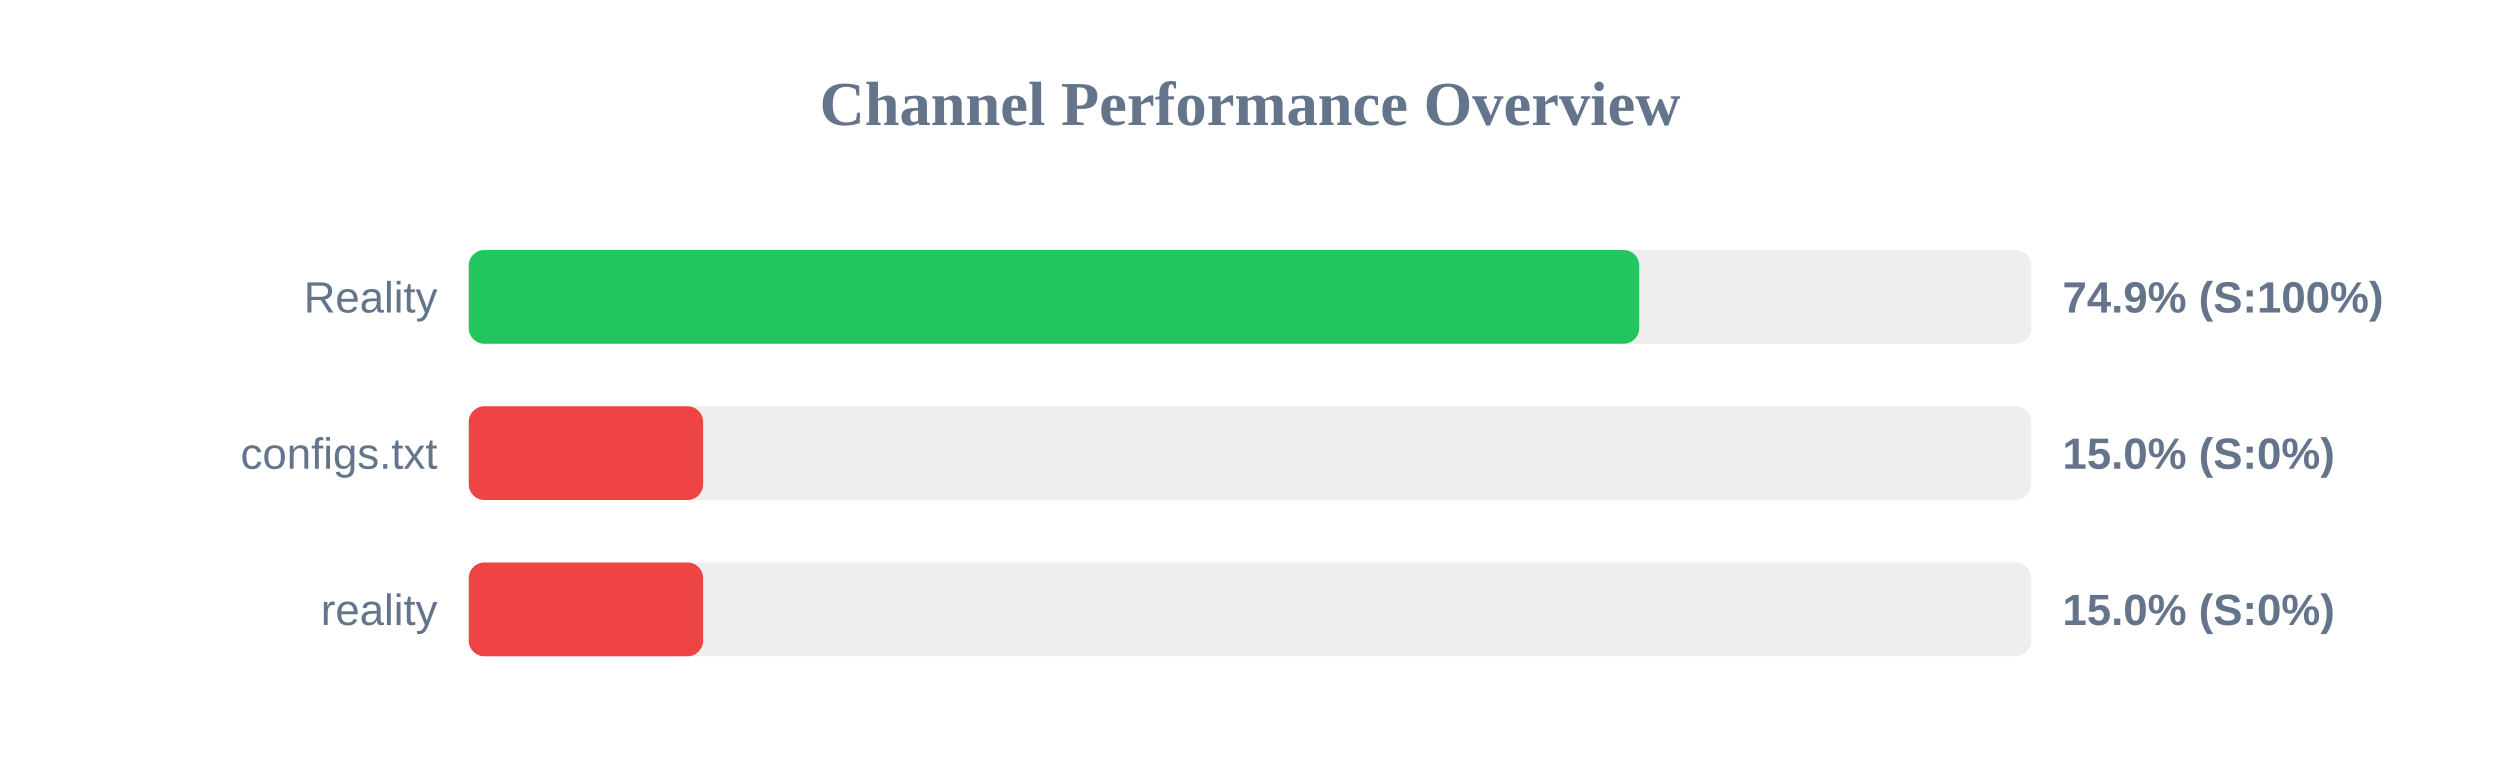
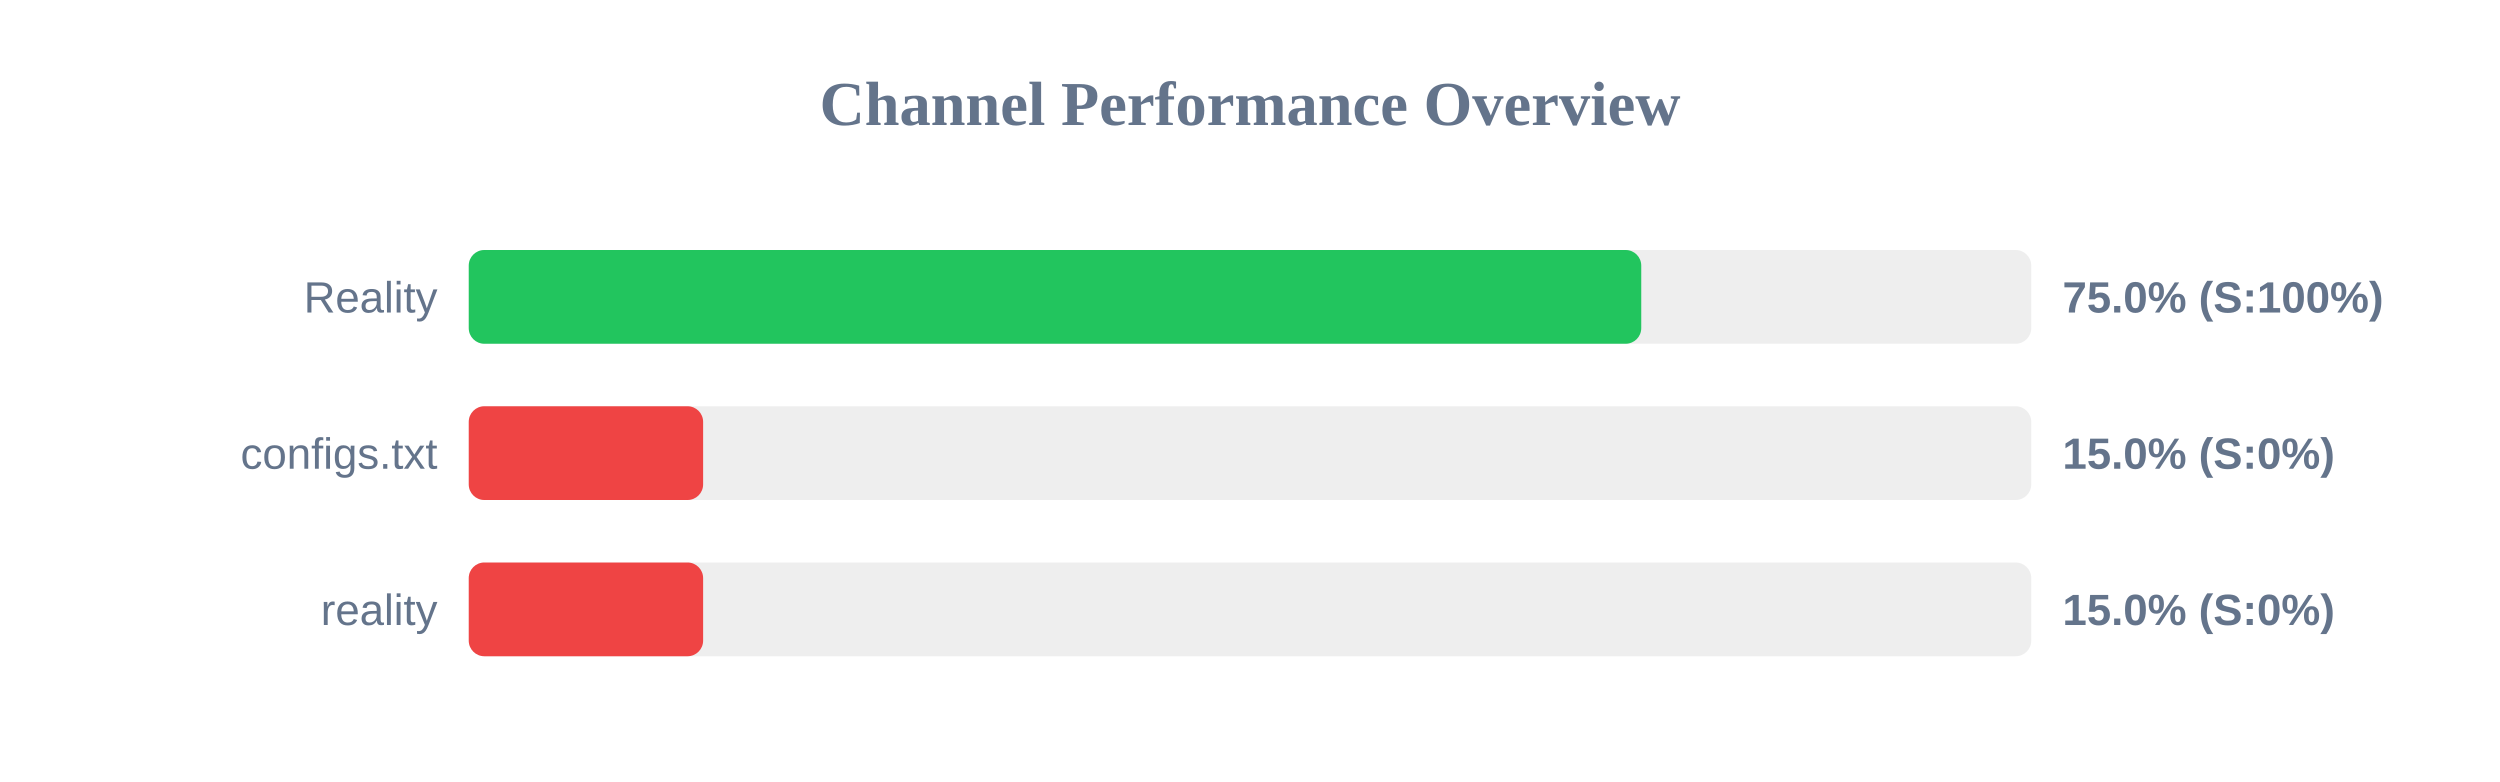
<svg xmlns="http://www.w3.org/2000/svg" width="800" height="250" version="1.1">
  <style>
        .row { font: 14px Arial; fill: #64748b; }
        .score { font: bold 14px Arial; fill: #64748b; }
    </style>
  <text x="400" y="40" text-anchor="middle" font-size="20px" font-weight="bold" fill="#64748b">Channel Performance Overview</text>
  <rect x="150" y="80" width="500" height="30" fill="#eee" rx="5" />
-   <rect x="150" y="80" width="374.55" height="30" fill="#22c55e" rx="5" />
+   <rect x="150" y="80" width="375.2" height="30" fill="#22c55e" rx="5" />
  <text x="140" y="100" text-anchor="end" class="row">Reality</text>
-   <text x="660" y="100" text-anchor="start" class="score">74.9% (S:100%)</text>
+   <text x="660" y="100" text-anchor="start" class="score">75.0% (S:100%)</text>
  <rect x="150" y="130" width="500" height="30" fill="#eee" rx="5" />
  <rect x="150" y="130" width="75.0" height="30" fill="#ef4444" rx="5" />
  <text x="140" y="150" text-anchor="end" class="row">configs.txt</text>
  <text x="660" y="150" text-anchor="start" class="score">15.0% (S:0%)</text>
  <rect x="150" y="180" width="500" height="30" fill="#eee" rx="5" />
  <rect x="150" y="180" width="75.0" height="30" fill="#ef4444" rx="5" />
  <text x="140" y="200" text-anchor="end" class="row">reality</text>
  <text x="660" y="200" text-anchor="start" class="score">15.0% (S:0%)</text>
</svg>
